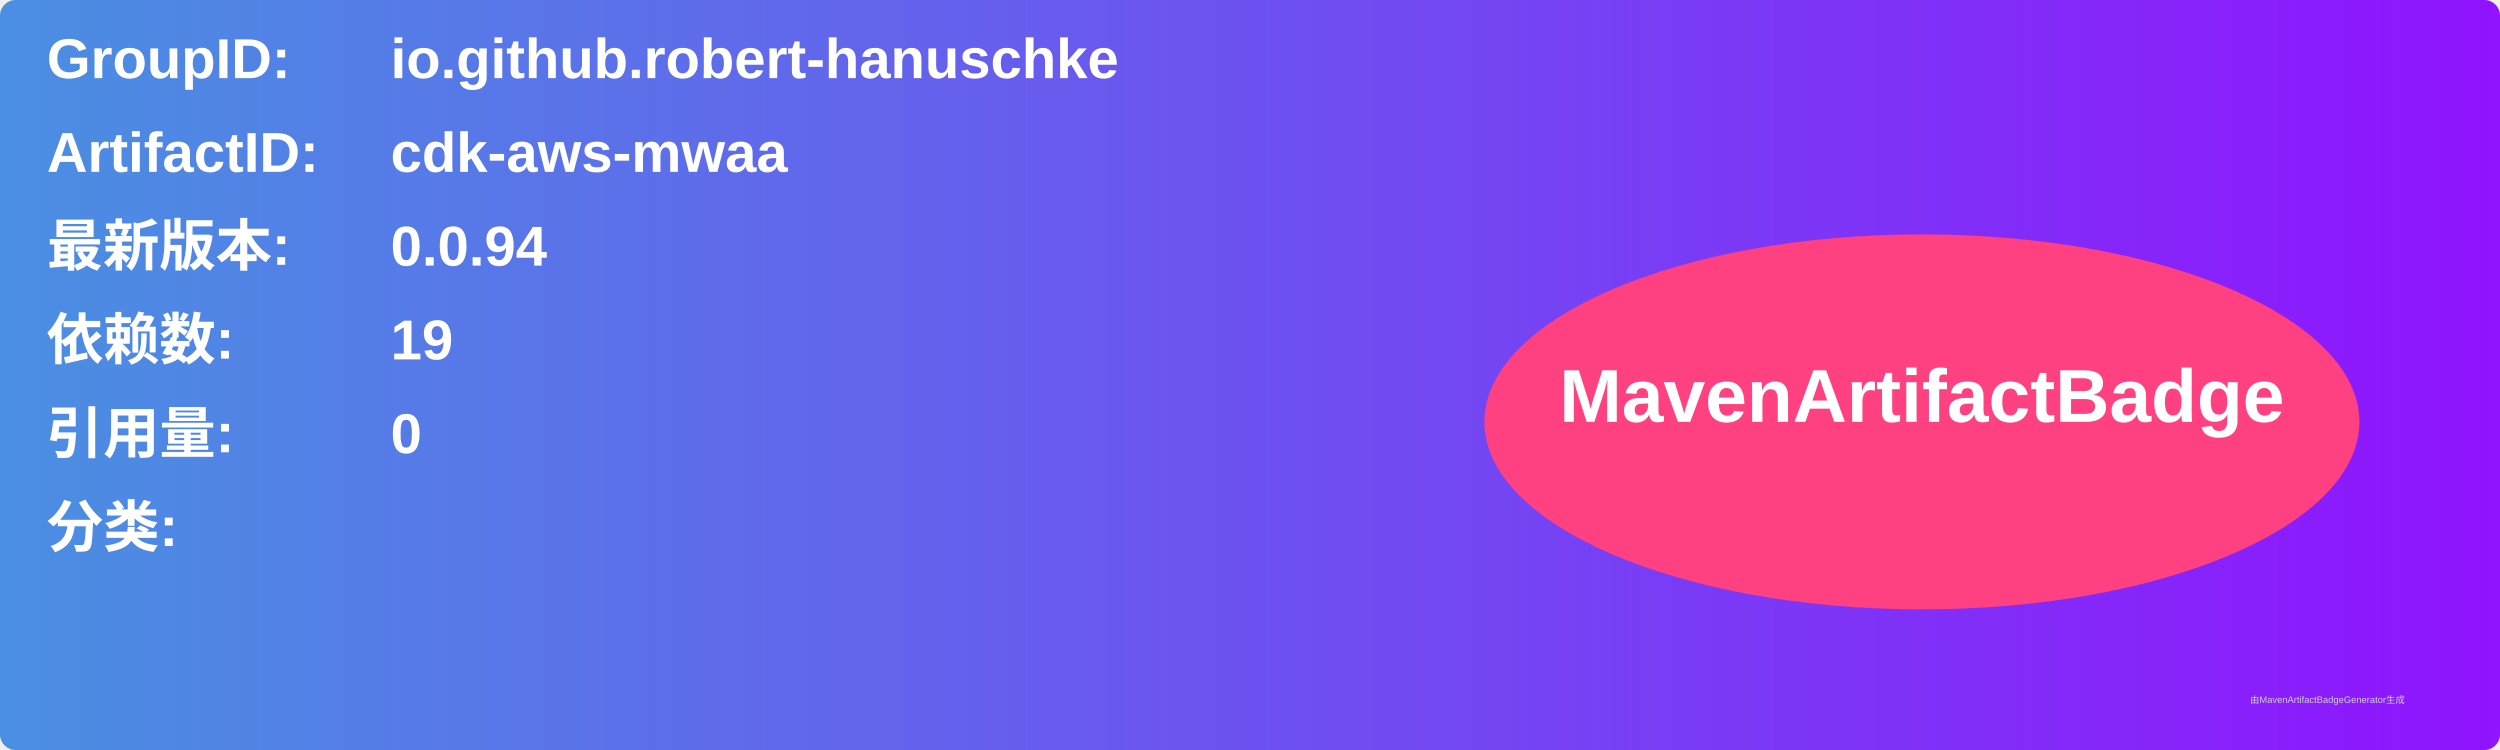
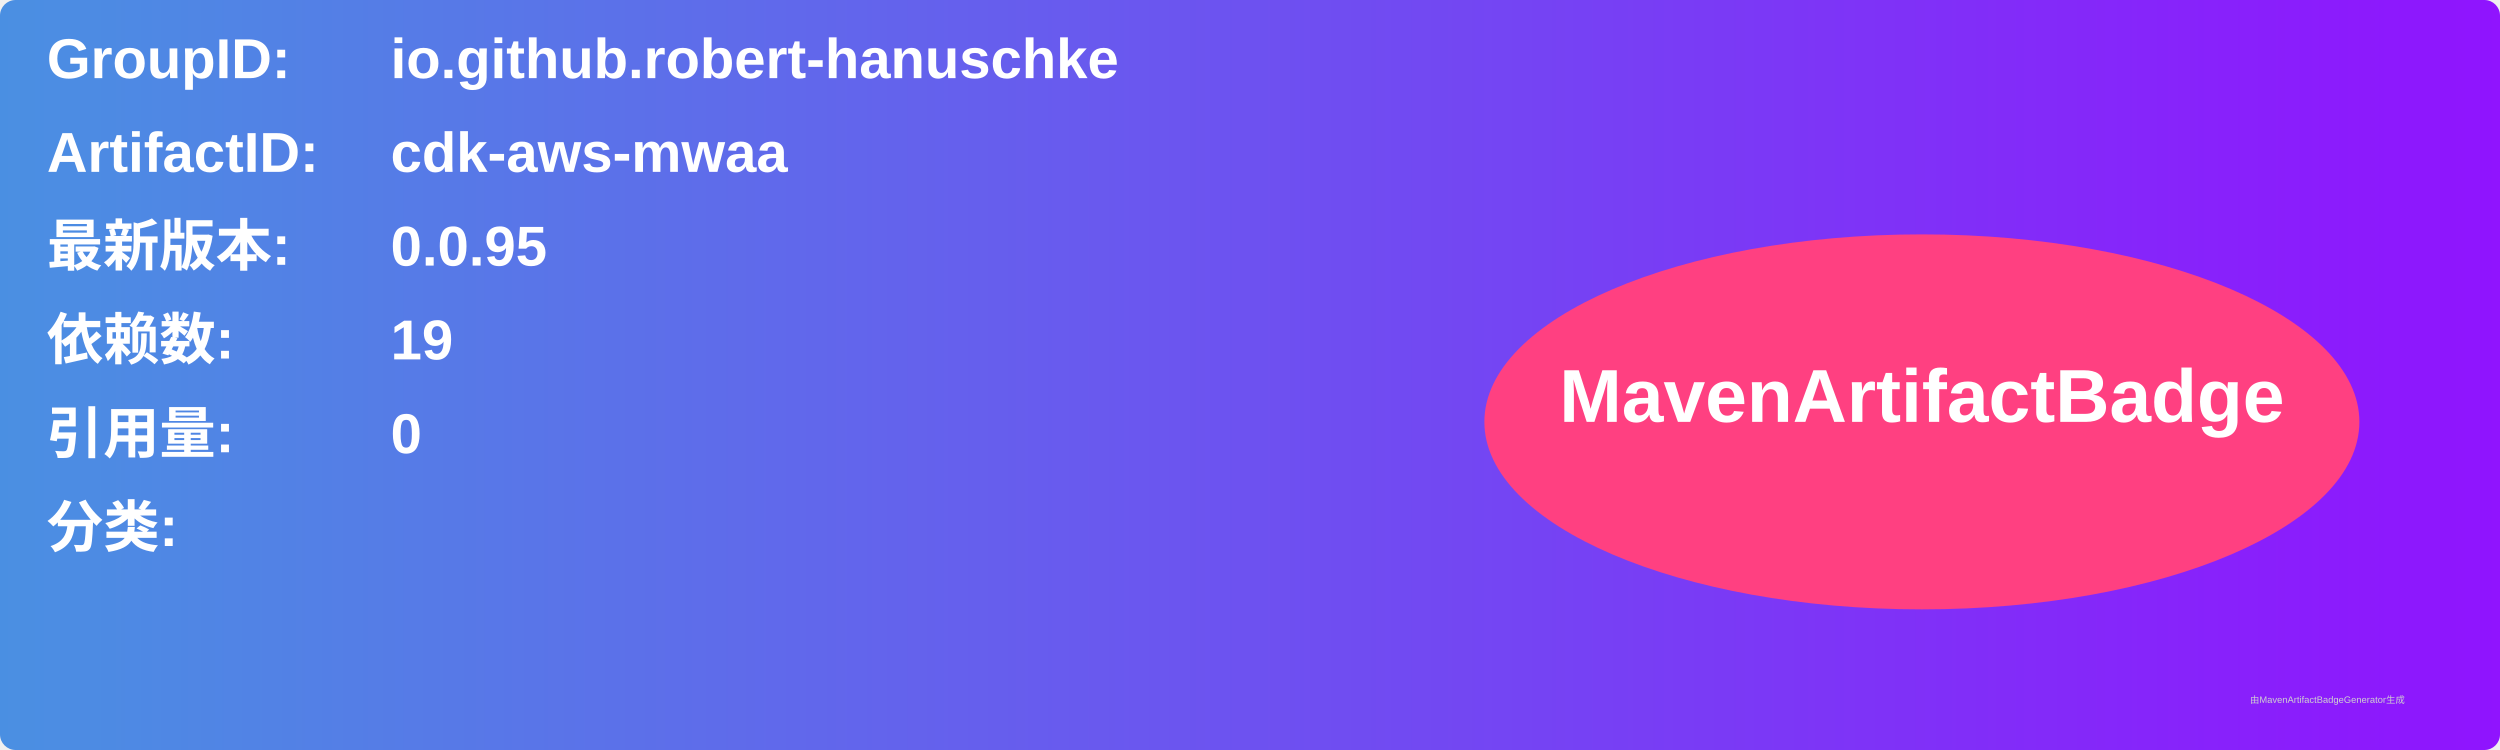
<svg xmlns="http://www.w3.org/2000/svg" width="800" height="240" viewBox="0 0 800 240">
  <linearGradient id="grad" x1="0%" y1="0%" x2="100%" y2="0%">
    <stop offset="0%" stop-color="#4a90e2" />
    <stop offset="100%" stop-color="#9013fe" />
  </linearGradient>
  <rect width="100%" height="100%" rx="5" ry="5" fill="url(#grad)" />
  <g transform="translate(15, 15)">
    <text x="0" y="10" font-family="Arial" font-size="18" fill="white" font-weight="bold" width="260">GroupID:</text>
    <text x="110" y="10" font-family="Arial" font-size="18" fill="white" font-weight="bold" width="460">io.github.robert-hanuschke</text>
    <text x="0" y="40" font-family="Arial" font-size="18" fill="white" font-weight="bold" width="260">ArtifactID:</text>
    <text x="110" y="40" font-family="Arial" font-size="18" fill="white" font-weight="bold" width="460">cdk-aws-mwaa</text>
    <text x="0" y="70" font-family="Arial" font-size="18" fill="white" font-weight="bold">最新版本:</text>
    <text x="110" y="70" font-family="Arial" font-size="18" fill="white" font-weight="bold">
-       <tspan font-weight="bold">0.0.94</tspan>
+       <tspan font-weight="bold">0.0.95</tspan>
    </text>
    <text x="0" y="100" font-family="Arial" font-size="18" fill="white" font-weight="bold">依赖数: </text>
    <text x="110" y="100" font-family="Arial" font-size="18" fill="white">
      <tspan font-weight="bold">19</tspan>
    </text>
    <text x="0" y="130" font-family="Arial" font-size="18" fill="white" font-weight="bold">引用量: </text>
    <text x="110" y="130" font-family="Arial" font-size="18" fill="white">
      <tspan font-weight="bold">0</tspan>
    </text>
    <text x="0" y="160" font-family="Arial" font-size="18" fill="white" font-weight="bold">分类:</text>
    <text x="10" y="190" font-family="Arial" font-size="10" fill="white">
      <tspan font-weight="bold" />
    </text>
    <ellipse cx="600" cy="120" rx="140" ry="60" fill="#ff4081" />
    <text x="600" y="120" text-anchor="middle" font-family="Arial" font-size="24" fill="white" font-weight="bold">MavenArtifactBadge</text>
  </g>
  <text x="720" y="225" font-family="Arial" font-size="3" fill="#d0d0d0">由MavenArtifactBadgeGenerator生成</text>
</svg>
